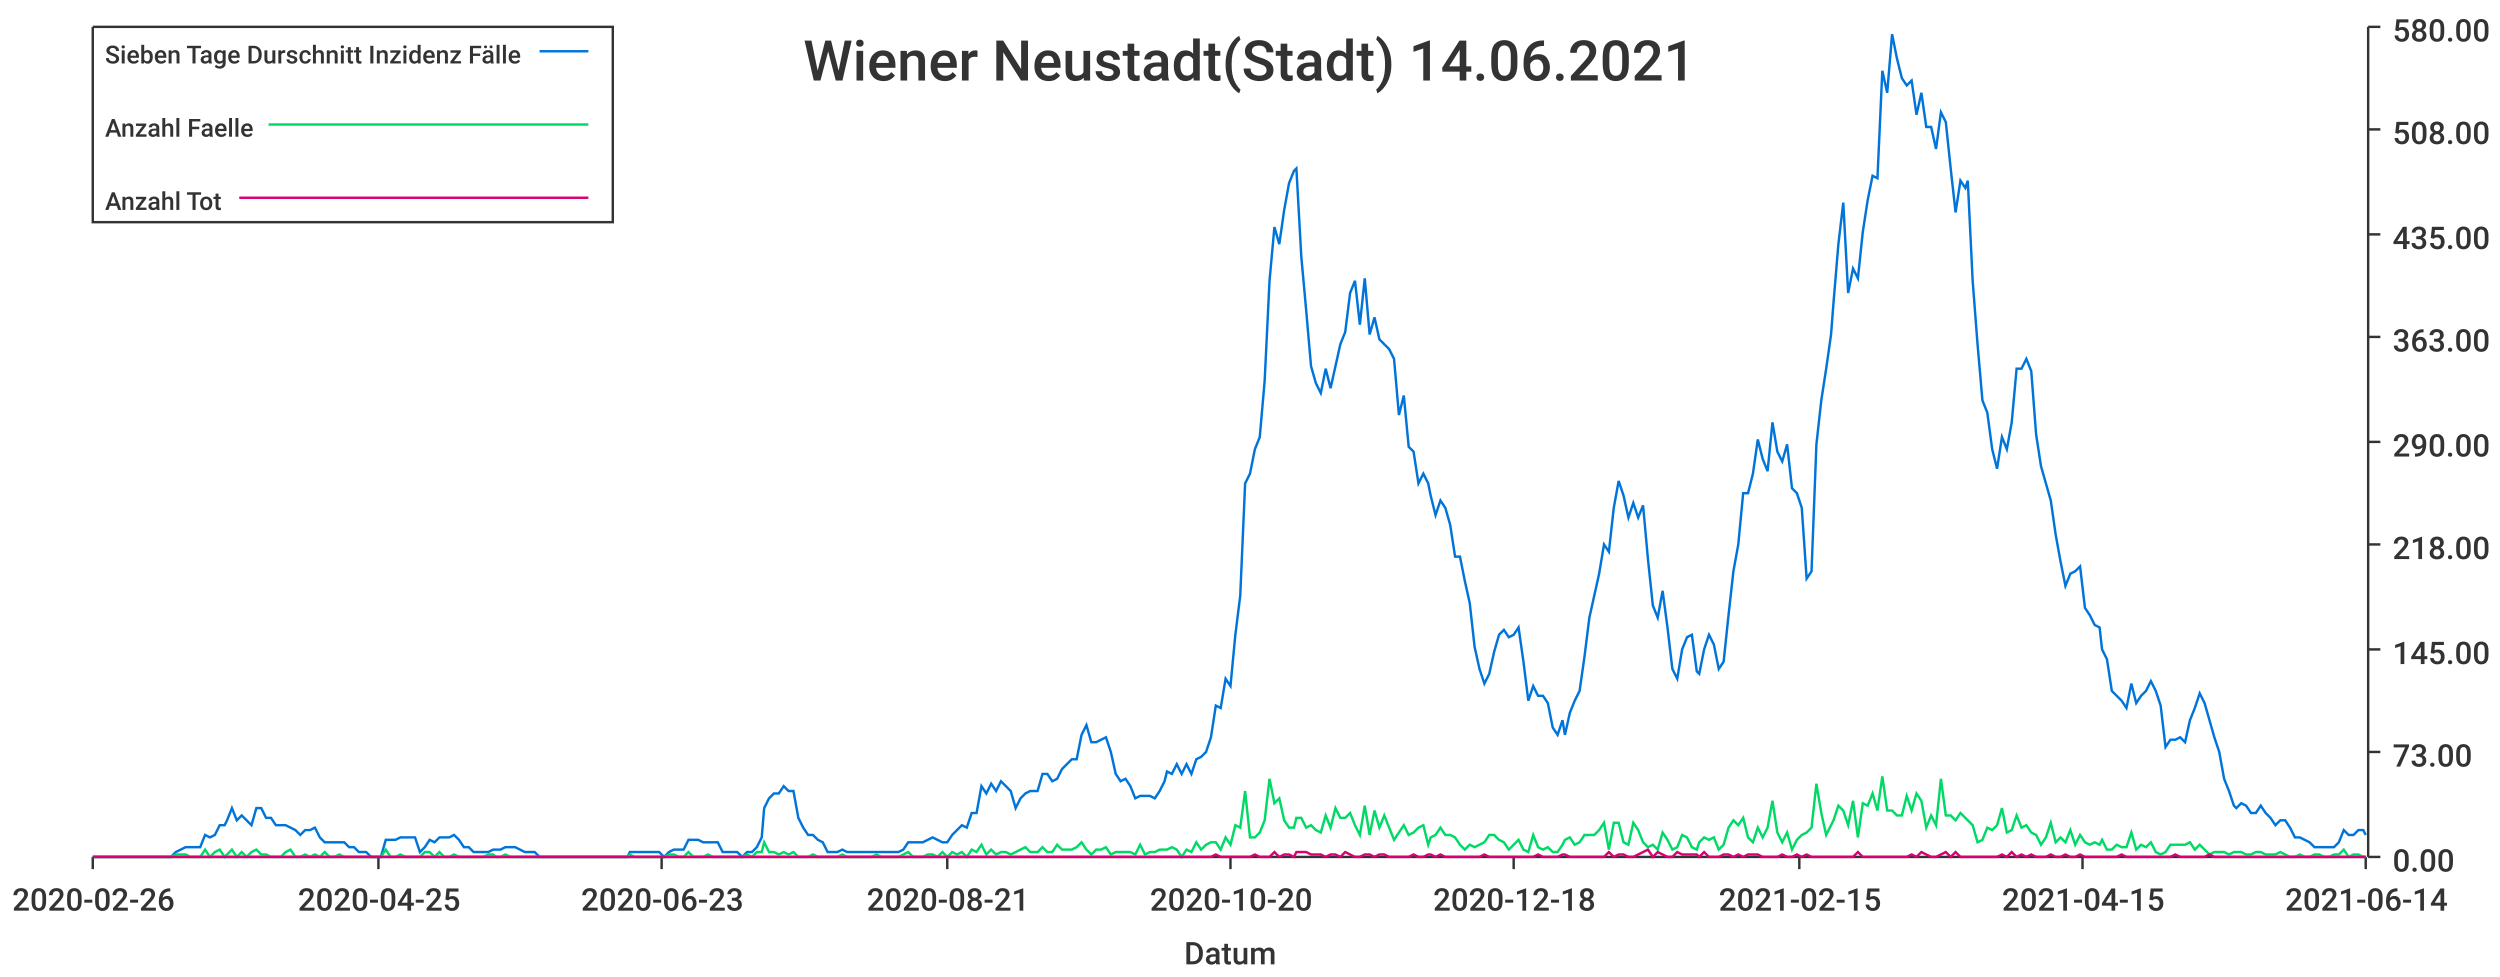
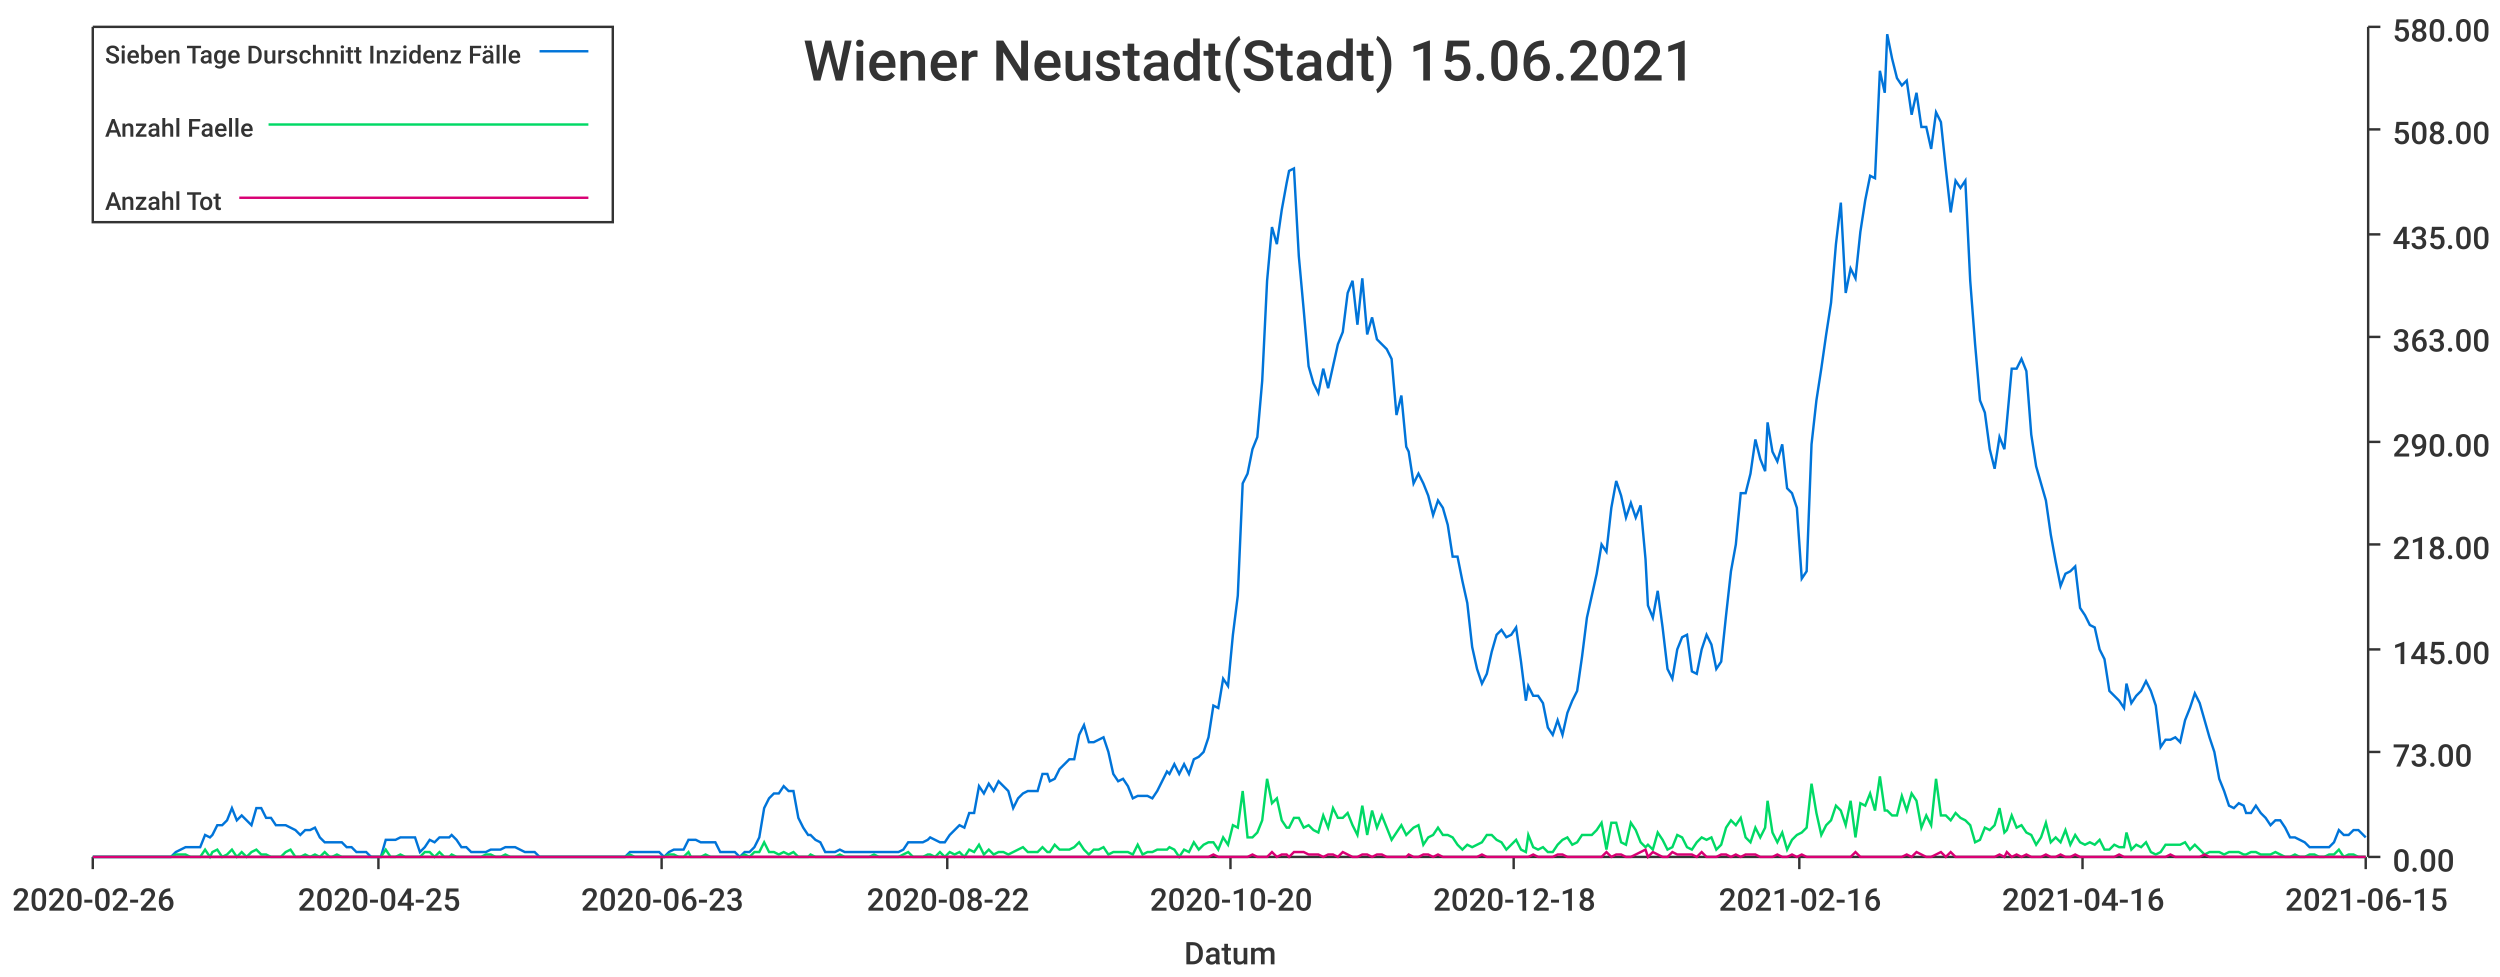
<svg xmlns="http://www.w3.org/2000/svg" width="1024" height="400">\n<path d="M 0 0 L 1024 0 L 1024 400 L 0 400 L 0 0" style="stroke-width:0;stroke:rgba(255,255,255,1.0);fill:rgba(255,255,255,1.0)" />
  <path d="M 38 11 L 969 11 L 969 351 L 38 351 L 38 11" style="stroke-width:0;stroke:rgba(255,255,255,1.0);fill:rgba(255,255,255,1.0)" />
  <path d="M 38 351 L 969 351" style="stroke-width:1;stroke:rgba(51,51,51,1.0);fill:none" />
  <path d="M 38 351 L 38 356" style="stroke-width:1;stroke:rgba(51,51,51,1.0);fill:none" />
  <text x="5" y="373" style="stroke-width:0;stroke:none;fill:rgba(51,51,51,1.0);font-size:12.8px;font-family:'Roboto Medium',sans-serif">2020-02-26</text>
  <path d="M 155 351 L 155 356" style="stroke-width:1;stroke:rgba(51,51,51,1.0);fill:none" />
  <text x="122" y="373" style="stroke-width:0;stroke:none;fill:rgba(51,51,51,1.0);font-size:12.8px;font-family:'Roboto Medium',sans-serif">2020-04-25</text>
  <path d="M 271 351 L 271 356" style="stroke-width:1;stroke:rgba(51,51,51,1.0);fill:none" />
  <text x="238" y="373" style="stroke-width:0;stroke:none;fill:rgba(51,51,51,1.0);font-size:12.8px;font-family:'Roboto Medium',sans-serif">2020-06-23</text>
  <path d="M 388 351 L 388 356" style="stroke-width:1;stroke:rgba(51,51,51,1.0);fill:none" />
-   <text x="355" y="373" style="stroke-width:0;stroke:none;fill:rgba(51,51,51,1.0);font-size:12.8px;font-family:'Roboto Medium',sans-serif">2020-08-21</text>
+   <text x="355" y="373" style="stroke-width:0;stroke:none;fill:rgba(51,51,51,1.0);font-size:12.8px;font-family:'Roboto Medium',sans-serif">2020-08-22</text>
  <path d="M 504 351 L 504 356" style="stroke-width:1;stroke:rgba(51,51,51,1.0);fill:none" />
  <text x="471" y="373" style="stroke-width:0;stroke:none;fill:rgba(51,51,51,1.0);font-size:12.8px;font-family:'Roboto Medium',sans-serif">2020-10-20</text>
  <path d="M 620 351 L 620 356" style="stroke-width:1;stroke:rgba(51,51,51,1.0);fill:none" />
  <text x="587" y="373" style="stroke-width:0;stroke:none;fill:rgba(51,51,51,1.0);font-size:12.8px;font-family:'Roboto Medium',sans-serif">2020-12-18</text>
  <path d="M 737 351 L 737 356" style="stroke-width:1;stroke:rgba(51,51,51,1.0);fill:none" />
-   <text x="704" y="373" style="stroke-width:0;stroke:none;fill:rgba(51,51,51,1.0);font-size:12.8px;font-family:'Roboto Medium',sans-serif">2021-02-15</text>
+   <text x="704" y="373" style="stroke-width:0;stroke:none;fill:rgba(51,51,51,1.0);font-size:12.8px;font-family:'Roboto Medium',sans-serif">2021-02-16</text>
  <path d="M 853 351 L 853 356" style="stroke-width:1;stroke:rgba(51,51,51,1.0);fill:none" />
-   <text x="820" y="373" style="stroke-width:0;stroke:none;fill:rgba(51,51,51,1.0);font-size:12.8px;font-family:'Roboto Medium',sans-serif">2021-04-15</text>
+   <text x="820" y="373" style="stroke-width:0;stroke:none;fill:rgba(51,51,51,1.0);font-size:12.8px;font-family:'Roboto Medium',sans-serif">2021-04-16</text>
  <path d="M 969 351 L 969 356" style="stroke-width:1;stroke:rgba(51,51,51,1.0);fill:none" />
-   <text x="936" y="373" style="stroke-width:0;stroke:none;fill:rgba(51,51,51,1.0);font-size:12.8px;font-family:'Roboto Medium',sans-serif">2021-06-14</text>
+   <text x="936" y="373" style="stroke-width:0;stroke:none;fill:rgba(51,51,51,1.0);font-size:12.8px;font-family:'Roboto Medium',sans-serif">2021-06-15</text>
  <text x="485" y="395" style="stroke-width:0;stroke:none;fill:rgba(51,51,51,1.0);font-size:12.8px;font-family:'Roboto Medium',sans-serif">Datum</text>
  <path d="M 970 351 L 970 11" style="stroke-width:1;stroke:rgba(51,51,51,1.0);fill:none" />
  <path d="M 970 351 L 975 351" style="stroke-width:1;stroke:rgba(51,51,51,1.0);fill:none" />
  <text x="980" y="357" style="stroke-width:0;stroke:none;fill:rgba(51,51,51,1.0);font-size:12.8px;font-family:'Roboto Medium',sans-serif">0.00</text>
  <path d="M 970 308 L 975 308" style="stroke-width:1;stroke:rgba(51,51,51,1.0);fill:none" />
  <text x="980" y="314" style="stroke-width:0;stroke:none;fill:rgba(51,51,51,1.0);font-size:12.8px;font-family:'Roboto Medium',sans-serif">73.00</text>
  <path d="M 970 266 L 975 266" style="stroke-width:1;stroke:rgba(51,51,51,1.0);fill:none" />
  <text x="980" y="272" style="stroke-width:0;stroke:none;fill:rgba(51,51,51,1.0);font-size:12.8px;font-family:'Roboto Medium',sans-serif">145.00</text>
  <path d="M 970 223 L 975 223" style="stroke-width:1;stroke:rgba(51,51,51,1.0);fill:none" />
  <text x="980" y="229" style="stroke-width:0;stroke:none;fill:rgba(51,51,51,1.0);font-size:12.8px;font-family:'Roboto Medium',sans-serif">218.00</text>
  <path d="M 970 181 L 975 181" style="stroke-width:1;stroke:rgba(51,51,51,1.0);fill:none" />
  <text x="980" y="187" style="stroke-width:0;stroke:none;fill:rgba(51,51,51,1.0);font-size:12.8px;font-family:'Roboto Medium',sans-serif">290.00</text>
  <path d="M 970 138 L 975 138" style="stroke-width:1;stroke:rgba(51,51,51,1.0);fill:none" />
  <text x="980" y="144" style="stroke-width:0;stroke:none;fill:rgba(51,51,51,1.0);font-size:12.8px;font-family:'Roboto Medium',sans-serif">363.00</text>
  <path d="M 970 96 L 975 96" style="stroke-width:1;stroke:rgba(51,51,51,1.0);fill:none" />
  <text x="980" y="102" style="stroke-width:0;stroke:none;fill:rgba(51,51,51,1.0);font-size:12.8px;font-family:'Roboto Medium',sans-serif">435.00</text>
  <path d="M 970 53 L 975 53" style="stroke-width:1;stroke:rgba(51,51,51,1.0);fill:none" />
  <text x="980" y="59" style="stroke-width:0;stroke:none;fill:rgba(51,51,51,1.0);font-size:12.8px;font-family:'Roboto Medium',sans-serif">508.00</text>
  <path d="M 970 11 L 975 11" style="stroke-width:1;stroke:rgba(51,51,51,1.0);fill:none" />
  <text x="980" y="17" style="stroke-width:0;stroke:none;fill:rgba(51,51,51,1.0);font-size:12.8px;font-family:'Roboto Medium',sans-serif">580.00</text>
-   <path d="M 38 351 L 40 351 L 42 351 L 44 351 L 46 351 L 48 351 L 50 351 L 52 351 L 54 351 L 56 351 L 58 351 L 60 351 L 62 351 L 64 351 L 66 351 L 68 351 L 70 351 L 72 349 L 74 348 L 76 347 L 78 347 L 80 347 L 82 347 L 84 342 L 86 343 L 88 342 L 90 338 L 92 338 L 93 336 L 95 331 L 97 336 L 99 334 L 101 336 L 103 338 L 105 331 L 107 331 L 109 335 L 111 335 L 113 338 L 115 338 L 117 338 L 119 339 L 121 340 L 123 342 L 125 340 L 127 340 L 129 339 L 131 343 L 133 345 L 135 345 L 137 345 L 139 345 L 141 345 L 143 347 L 145 347 L 147 349 L 148 349 L 150 349 L 152 351 L 154 351 L 156 351 L 158 344 L 160 344 L 162 344 L 164 343 L 166 343 L 168 343 L 170 343 L 172 349 L 174 347 L 176 344 L 178 345 L 180 343 L 182 343 L 184 343 L 186 342 L 188 344 L 190 347 L 192 347 L 194 349 L 196 349 L 198 349 L 200 349 L 202 348 L 203 348 L 205 348 L 207 347 L 209 347 L 211 347 L 213 348 L 215 349 L 217 349 L 219 349 L 221 351 L 223 351 L 225 351 L 227 351 L 229 351 L 231 351 L 233 351 L 235 351 L 237 351 L 239 351 L 241 351 L 243 351 L 245 351 L 247 351 L 249 351 L 251 351 L 253 351 L 255 351 L 257 351 L 258 349 L 260 349 L 262 349 L 264 349 L 266 349 L 268 349 L 270 349 L 272 351 L 274 349 L 276 348 L 278 348 L 280 348 L 282 344 L 284 344 L 286 344 L 288 345 L 290 345 L 292 345 L 294 345 L 296 349 L 298 349 L 300 349 L 302 349 L 304 351 L 306 349 L 308 349 L 310 347 L 312 343 L 313 331 L 315 327 L 317 325 L 319 325 L 321 322 L 323 324 L 325 324 L 327 335 L 329 339 L 331 342 L 333 342 L 335 344 L 337 345 L 339 349 L 341 349 L 343 349 L 345 348 L 347 349 L 349 349 L 351 349 L 353 349 L 355 349 L 357 349 L 359 349 L 361 349 L 363 349 L 365 349 L 367 349 L 368 349 L 370 348 L 372 345 L 374 345 L 376 345 L 378 345 L 380 344 L 382 343 L 384 344 L 386 345 L 388 345 L 390 342 L 392 340 L 394 338 L 396 339 L 398 333 L 400 333 L 402 322 L 404 325 L 406 321 L 408 324 L 410 320 L 412 322 L 414 324 L 416 331 L 418 327 L 420 325 L 422 324 L 423 324 L 425 324 L 427 317 L 429 317 L 431 320 L 433 319 L 435 315 L 437 313 L 439 311 L 441 311 L 443 301 L 445 297 L 447 304 L 449 304 L 451 303 L 453 302 L 455 308 L 457 317 L 459 320 L 461 319 L 463 322 L 465 327 L 467 326 L 469 326 L 471 326 L 473 327 L 475 324 L 477 320 L 478 316 L 480 317 L 482 313 L 484 317 L 486 313 L 488 317 L 490 311 L 492 310 L 494 308 L 496 302 L 498 289 L 500 290 L 502 278 L 504 281 L 506 260 L 508 244 L 510 198 L 512 194 L 514 184 L 516 179 L 518 156 L 520 115 L 522 93 L 524 100 L 526 86 L 528 75 L 530 70 L 531 69 L 533 105 L 535 127 L 537 150 L 539 157 L 541 161 L 543 151 L 545 159 L 547 150 L 549 141 L 551 136 L 553 120 L 555 115 L 557 133 L 559 114 L 561 137 L 563 130 L 565 139 L 567 141 L 569 143 L 571 147 L 573 170 L 575 162 L 577 183 L 579 185 L 581 198 L 583 194 L 585 198 L 586 203 L 588 211 L 590 205 L 592 208 L 594 215 L 596 228 L 598 228 L 600 238 L 602 247 L 604 265 L 606 274 L 608 280 L 610 276 L 612 267 L 614 260 L 616 258 L 618 261 L 620 260 L 622 257 L 624 271 L 626 287 L 628 281 L 630 285 L 632 285 L 634 288 L 636 298 L 638 301 L 640 295 L 641 301 L 643 292 L 645 287 L 647 283 L 649 269 L 651 253 L 653 244 L 655 235 L 657 223 L 659 226 L 661 208 L 663 197 L 665 203 L 667 212 L 669 206 L 671 212 L 673 207 L 675 229 L 677 248 L 679 253 L 681 242 L 683 257 L 685 274 L 687 278 L 689 266 L 691 261 L 693 260 L 695 275 L 696 276 L 698 266 L 700 260 L 702 264 L 704 274 L 706 271 L 708 252 L 710 234 L 712 223 L 714 202 L 716 202 L 718 194 L 720 180 L 722 188 L 724 193 L 726 173 L 728 185 L 730 189 L 732 182 L 734 200 L 736 202 L 738 208 L 740 237 L 742 234 L 744 182 L 746 164 L 748 151 L 750 137 L 751 124 L 753 100 L 755 83 L 757 120 L 759 110 L 761 114 L 763 95 L 765 82 L 767 72 L 769 73 L 771 29 L 773 38 L 775 14 L 777 24 L 779 32 L 781 35 L 783 33 L 785 47 L 787 38 L 789 52 L 791 52 L 793 61 L 795 46 L 797 50 L 799 69 L 801 87 L 803 74 L 805 77 L 806 74 L 808 115 L 810 141 L 812 164 L 814 169 L 816 184 L 818 192 L 820 179 L 822 184 L 824 173 L 826 151 L 828 151 L 830 147 L 832 152 L 834 178 L 836 191 L 838 198 L 840 205 L 842 219 L 844 230 L 846 240 L 848 235 L 850 234 L 852 232 L 854 249 L 856 252 L 858 256 L 860 257 L 861 266 L 863 270 L 865 283 L 867 285 L 869 287 L 871 290 L 873 280 L 875 288 L 877 285 L 879 283 L 881 279 L 883 283 L 885 289 L 887 306 L 889 303 L 891 303 L 893 302 L 895 304 L 897 295 L 899 290 L 901 284 L 903 288 L 905 295 L 907 302 L 909 308 L 911 319 L 913 324 L 915 330 L 916 331 L 918 329 L 920 330 L 922 333 L 924 333 L 926 330 L 928 333 L 930 335 L 932 338 L 934 336 L 936 336 L 938 339 L 940 343 L 942 343 L 944 344 L 946 345 L 948 347 L 950 347 L 952 347 L 954 347 L 956 347 L 958 345 L 960 340 L 962 342 L 964 342 L 966 340 L 968 340 L 969 342" style="stroke-width:1;stroke:rgba(0,116,217,1.0);fill:none" />
-   <path d="M 38 351 L 40 351 L 42 351 L 44 351 L 46 351 L 48 351 L 50 351 L 52 351 L 54 351 L 56 351 L 58 351 L 60 351 L 62 351 L 64 351 L 66 351 L 68 351 L 70 351 L 72 350 L 74 350 L 76 350 L 78 351 L 80 351 L 82 351 L 84 348 L 86 351 L 88 349 L 90 348 L 92 351 L 93 350 L 95 348 L 97 351 L 99 349 L 101 351 L 103 349 L 105 348 L 107 350 L 109 350 L 111 351 L 113 351 L 115 351 L 117 349 L 119 348 L 121 351 L 123 351 L 125 350 L 127 351 L 129 350 L 131 351 L 133 349 L 135 351 L 137 351 L 139 350 L 141 351 L 143 351 L 145 351 L 147 351 L 148 351 L 150 351 L 152 351 L 154 351 L 156 351 L 158 348 L 160 351 L 162 351 L 164 350 L 166 351 L 168 351 L 170 351 L 172 351 L 174 349 L 176 349 L 178 351 L 180 349 L 182 351 L 184 351 L 186 350 L 188 351 L 190 351 L 192 351 L 194 351 L 196 351 L 198 351 L 200 350 L 202 350 L 203 351 L 205 351 L 207 350 L 209 351 L 211 351 L 213 351 L 215 351 L 217 351 L 219 351 L 221 351 L 223 351 L 225 351 L 227 351 L 229 351 L 231 351 L 233 351 L 235 351 L 237 351 L 239 351 L 241 351 L 243 351 L 245 351 L 247 351 L 249 351 L 251 351 L 253 351 L 255 351 L 257 351 L 258 350 L 260 351 L 262 351 L 264 351 L 266 351 L 268 351 L 270 351 L 272 351 L 274 350 L 276 350 L 278 351 L 280 351 L 282 349 L 284 351 L 286 351 L 288 351 L 290 350 L 292 351 L 294 351 L 296 351 L 298 351 L 300 351 L 302 351 L 304 351 L 306 350 L 308 351 L 310 349 L 312 349 L 313 345 L 315 349 L 317 349 L 319 350 L 321 349 L 323 350 L 325 349 L 327 351 L 329 351 L 331 351 L 333 350 L 335 351 L 337 351 L 339 351 L 341 351 L 343 351 L 345 350 L 347 351 L 349 351 L 351 351 L 353 351 L 355 351 L 357 351 L 359 350 L 361 351 L 363 351 L 365 351 L 367 351 L 368 351 L 370 350 L 372 349 L 374 351 L 376 351 L 378 351 L 380 350 L 382 350 L 384 351 L 386 349 L 388 351 L 390 349 L 392 350 L 394 349 L 396 351 L 398 348 L 400 349 L 402 346 L 404 350 L 406 348 L 408 350 L 410 349 L 412 349 L 414 350 L 416 349 L 418 348 L 420 347 L 422 349 L 423 349 L 425 349 L 427 347 L 429 349 L 431 349 L 433 346 L 435 348 L 437 348 L 439 348 L 441 347 L 443 345 L 445 348 L 447 350 L 449 348 L 451 348 L 453 347 L 455 350 L 457 349 L 459 349 L 461 349 L 463 349 L 465 350 L 467 346 L 469 350 L 471 349 L 473 349 L 475 348 L 477 348 L 478 348 L 480 347 L 482 348 L 484 351 L 486 348 L 488 349 L 490 345 L 492 348 L 494 346 L 496 345 L 498 345 L 500 348 L 502 343 L 504 346 L 506 338 L 508 339 L 510 324 L 512 343 L 514 343 L 516 341 L 518 336 L 520 319 L 522 329 L 524 327 L 526 336 L 528 339 L 530 339 L 531 335 L 533 335 L 535 339 L 537 338 L 539 340 L 541 341 L 543 334 L 545 339 L 547 331 L 549 335 L 551 335 L 553 333 L 555 338 L 557 342 L 559 330 L 561 342 L 563 332 L 565 339 L 567 334 L 569 339 L 571 344 L 573 341 L 575 338 L 577 342 L 579 341 L 581 339 L 583 338 L 585 346 L 586 343 L 588 342 L 590 339 L 592 342 L 594 342 L 596 343 L 598 346 L 600 348 L 602 346 L 604 347 L 606 346 L 608 345 L 610 342 L 612 342 L 614 344 L 616 345 L 618 348 L 620 346 L 622 344 L 624 348 L 626 349 L 628 342 L 630 347 L 632 348 L 634 347 L 636 349 L 638 349 L 640 346 L 641 344 L 643 343 L 645 346 L 647 345 L 649 342 L 651 342 L 653 342 L 655 340 L 657 337 L 659 348 L 661 337 L 663 337 L 665 345 L 667 346 L 669 337 L 671 340 L 673 345 L 675 347 L 677 346 L 679 348 L 681 341 L 683 344 L 685 348 L 687 347 L 689 342 L 691 343 L 693 347 L 695 348 L 696 345 L 698 343 L 700 344 L 702 343 L 704 348 L 706 346 L 708 339 L 710 336 L 712 338 L 714 335 L 716 343 L 718 345 L 720 339 L 722 343 L 724 339 L 726 328 L 728 341 L 730 345 L 732 341 L 734 348 L 736 344 L 738 342 L 740 341 L 742 339 L 744 321 L 746 333 L 748 342 L 750 338 L 751 336 L 753 330 L 755 332 L 757 338 L 759 328 L 761 343 L 763 329 L 765 330 L 767 325 L 769 332 L 771 318 L 773 332 L 775 332 L 777 334 L 779 334 L 781 326 L 783 332 L 785 325 L 787 328 L 789 339 L 791 334 L 793 338 L 795 319 L 797 334 L 799 334 L 801 336 L 803 333 L 805 335 L 806 336 L 808 338 L 810 345 L 812 344 L 814 339 L 816 340 L 818 338 L 820 331 L 822 341 L 824 340 L 826 334 L 828 339 L 830 338 L 832 341 L 834 342 L 836 346 L 838 343 L 840 337 L 842 345 L 844 343 L 846 345 L 848 340 L 850 346 L 852 342 L 854 345 L 856 346 L 858 345 L 860 346 L 861 344 L 863 348 L 865 348 L 867 346 L 869 347 L 871 347 L 873 341 L 875 348 L 877 346 L 879 347 L 881 345 L 883 349 L 885 350 L 887 349 L 889 346 L 891 346 L 893 346 L 895 346 L 897 345 L 899 348 L 901 346 L 903 348 L 905 350 L 907 349 L 909 349 L 911 349 L 913 350 L 915 349 L 916 349 L 918 349 L 920 350 L 922 350 L 924 349 L 926 349 L 928 350 L 930 350 L 932 350 L 934 349 L 936 350 L 938 351 L 940 351 L 942 350 L 944 351 L 946 351 L 948 350 L 950 350 L 952 351 L 954 351 L 956 350 L 958 350 L 960 348 L 962 351 L 964 350 L 966 350 L 968 351 L 969 351" style="stroke-width:1;stroke:rgba(0,217,101,1.0);fill:none" />
-   <path d="M 38 351 L 40 351 L 42 351 L 44 351 L 46 351 L 48 351 L 50 351 L 52 351 L 54 351 L 56 351 L 58 351 L 60 351 L 62 351 L 64 351 L 66 351 L 68 351 L 70 351 L 72 351 L 74 351 L 76 351 L 78 351 L 80 351 L 82 351 L 84 351 L 86 351 L 88 351 L 90 351 L 92 351 L 93 351 L 95 351 L 97 351 L 99 351 L 101 351 L 103 351 L 105 351 L 107 351 L 109 351 L 111 351 L 113 351 L 115 351 L 117 351 L 119 351 L 121 351 L 123 351 L 125 351 L 127 351 L 129 351 L 131 351 L 133 351 L 135 351 L 137 351 L 139 351 L 141 351 L 143 351 L 145 351 L 147 351 L 148 351 L 150 351 L 152 351 L 154 351 L 156 351 L 158 351 L 160 351 L 162 351 L 164 351 L 166 351 L 168 351 L 170 351 L 172 351 L 174 351 L 176 351 L 178 351 L 180 351 L 182 351 L 184 351 L 186 351 L 188 351 L 190 351 L 192 351 L 194 351 L 196 351 L 198 351 L 200 351 L 202 351 L 203 351 L 205 351 L 207 351 L 209 351 L 211 351 L 213 351 L 215 351 L 217 351 L 219 351 L 221 351 L 223 351 L 225 351 L 227 351 L 229 351 L 231 351 L 233 351 L 235 351 L 237 351 L 239 351 L 241 351 L 243 351 L 245 351 L 247 351 L 249 351 L 251 351 L 253 351 L 255 351 L 257 351 L 258 351 L 260 351 L 262 351 L 264 351 L 266 351 L 268 351 L 270 351 L 272 351 L 274 351 L 276 351 L 278 351 L 280 351 L 282 351 L 284 351 L 286 351 L 288 351 L 290 351 L 292 351 L 294 351 L 296 351 L 298 351 L 300 351 L 302 351 L 304 351 L 306 351 L 308 351 L 310 351 L 312 351 L 313 351 L 315 351 L 317 351 L 319 351 L 321 351 L 323 351 L 325 351 L 327 351 L 329 351 L 331 351 L 333 351 L 335 351 L 337 351 L 339 351 L 341 351 L 343 351 L 345 351 L 347 351 L 349 351 L 351 351 L 353 351 L 355 351 L 357 351 L 359 351 L 361 351 L 363 351 L 365 351 L 367 351 L 368 351 L 370 351 L 372 351 L 374 351 L 376 351 L 378 351 L 380 351 L 382 351 L 384 351 L 386 351 L 388 351 L 390 351 L 392 351 L 394 351 L 396 351 L 398 351 L 400 351 L 402 351 L 404 351 L 406 351 L 408 351 L 410 351 L 412 351 L 414 351 L 416 351 L 418 351 L 420 351 L 422 351 L 423 351 L 425 351 L 427 351 L 429 351 L 431 351 L 433 351 L 435 351 L 437 351 L 439 351 L 441 351 L 443 351 L 445 351 L 447 351 L 449 351 L 451 351 L 453 351 L 455 351 L 457 351 L 459 351 L 461 351 L 463 351 L 465 351 L 467 351 L 469 351 L 471 351 L 473 351 L 475 351 L 477 351 L 478 351 L 480 351 L 482 351 L 484 351 L 486 351 L 488 351 L 490 351 L 492 351 L 494 351 L 496 351 L 498 350 L 500 351 L 502 351 L 504 351 L 506 351 L 508 351 L 510 351 L 512 351 L 514 350 L 516 351 L 518 351 L 520 351 L 522 349 L 524 351 L 526 350 L 528 350 L 530 351 L 531 349 L 533 349 L 535 349 L 537 350 L 539 350 L 541 350 L 543 351 L 545 350 L 547 350 L 549 351 L 551 349 L 553 350 L 555 351 L 557 351 L 559 350 L 561 350 L 563 351 L 565 350 L 567 350 L 569 351 L 571 351 L 573 351 L 575 351 L 577 351 L 579 350 L 581 351 L 583 351 L 585 350 L 586 350 L 588 351 L 590 350 L 592 351 L 594 351 L 596 351 L 598 351 L 600 351 L 602 351 L 604 351 L 606 351 L 608 350 L 610 351 L 612 351 L 614 351 L 616 351 L 618 351 L 620 351 L 622 351 L 624 351 L 626 351 L 628 351 L 630 350 L 632 351 L 634 351 L 636 351 L 638 351 L 640 350 L 641 350 L 643 351 L 645 351 L 647 351 L 649 351 L 651 351 L 653 351 L 655 351 L 657 351 L 659 349 L 661 351 L 663 350 L 665 350 L 667 351 L 669 351 L 671 350 L 673 349 L 675 348 L 677 351 L 679 349 L 681 350 L 683 351 L 685 351 L 687 349 L 689 350 L 691 350 L 693 350 L 695 350 L 696 351 L 698 349 L 700 351 L 702 351 L 704 351 L 706 350 L 708 350 L 710 351 L 712 350 L 714 351 L 716 350 L 718 350 L 720 350 L 722 351 L 724 351 L 726 351 L 728 351 L 730 350 L 732 351 L 734 351 L 736 350 L 738 351 L 740 350 L 742 351 L 744 351 L 746 351 L 748 351 L 750 351 L 751 351 L 753 351 L 755 351 L 757 351 L 759 351 L 761 349 L 763 351 L 765 351 L 767 351 L 769 351 L 771 351 L 773 351 L 775 351 L 777 351 L 779 351 L 781 351 L 783 350 L 785 351 L 787 349 L 789 350 L 791 351 L 793 351 L 795 350 L 797 349 L 799 351 L 801 349 L 803 351 L 805 351 L 806 351 L 808 351 L 810 351 L 812 351 L 814 351 L 816 351 L 818 351 L 820 350 L 822 351 L 824 349 L 826 351 L 828 350 L 830 351 L 832 350 L 834 351 L 836 351 L 838 351 L 840 350 L 842 351 L 844 351 L 846 350 L 848 351 L 850 351 L 852 350 L 854 351 L 856 351 L 858 351 L 860 351 L 861 351 L 863 351 L 865 351 L 867 351 L 869 350 L 871 351 L 873 351 L 875 351 L 877 351 L 879 351 L 881 351 L 883 351 L 885 351 L 887 351 L 889 351 L 891 350 L 893 351 L 895 351 L 897 351 L 899 351 L 901 351 L 903 351 L 905 350 L 907 351 L 909 351 L 911 351 L 913 351 L 915 351 L 916 351 L 918 351 L 920 351 L 922 351 L 924 351 L 926 351 L 928 351 L 930 351 L 932 351 L 934 351 L 936 351 L 938 351 L 940 351 L 942 351 L 944 351 L 946 351 L 948 351 L 950 351 L 952 351 L 954 351 L 956 351 L 958 351 L 960 351 L 962 351 L 964 351 L 966 351 L 968 351 L 969 351" style="stroke-width:1;stroke:rgba(217,0,116,1.0);fill:none" />
-   <text x="329" y="33" style="stroke-width:0;stroke:none;fill:rgba(51,51,51,1.0);font-size:23.0px;font-family:'Roboto Medium',sans-serif">Wiener Neustadt(Stadt) 14.06.2021</text>
+   <path d="M 38 351 L 40 351 L 42 351 L 44 351 L 46 351 L 48 351 L 50 351 L 52 351 L 54 351 L 56 351 L 58 351 L 60 351 L 62 351 L 64 351 L 66 351 L 68 351 L 70 351 L 72 349 L 74 348 L 76 347 L 78 347 L 80 347 L 82 347 L 84 342 L 86 343 L 87 342 L 89 338 L 91 338 L 93 336 L 95 331 L 97 336 L 99 334 L 101 336 L 103 338 L 105 331 L 107 331 L 109 335 L 111 335 L 113 338 L 115 338 L 117 338 L 119 339 L 121 340 L 123 342 L 125 340 L 127 340 L 129 339 L 131 343 L 133 345 L 135 345 L 136 345 L 138 345 L 140 345 L 142 347 L 144 347 L 146 349 L 148 349 L 150 349 L 152 351 L 154 351 L 156 351 L 158 344 L 160 344 L 162 344 L 164 343 L 166 343 L 168 343 L 170 343 L 172 349 L 174 347 L 176 344 L 178 345 L 180 343 L 182 343 L 184 343 L 185 342 L 187 344 L 189 347 L 191 347 L 193 349 L 195 349 L 197 349 L 199 349 L 201 348 L 203 348 L 205 348 L 207 347 L 209 347 L 211 347 L 213 348 L 215 349 L 217 349 L 219 349 L 221 351 L 223 351 L 225 351 L 227 351 L 229 351 L 231 351 L 233 351 L 234 351 L 236 351 L 238 351 L 240 351 L 242 351 L 244 351 L 246 351 L 248 351 L 250 351 L 252 351 L 254 351 L 256 351 L 258 349 L 260 349 L 262 349 L 264 349 L 266 349 L 268 349 L 270 349 L 272 351 L 274 349 L 276 348 L 278 348 L 280 348 L 282 344 L 283 344 L 285 344 L 287 345 L 289 345 L 291 345 L 293 345 L 295 349 L 297 349 L 299 349 L 301 349 L 303 351 L 305 349 L 307 349 L 309 347 L 311 343 L 313 331 L 315 327 L 317 325 L 319 325 L 321 322 L 323 324 L 325 324 L 327 335 L 329 339 L 331 342 L 332 342 L 334 344 L 336 345 L 338 349 L 340 349 L 342 349 L 344 348 L 346 349 L 348 349 L 350 349 L 352 349 L 354 349 L 356 349 L 358 349 L 360 349 L 362 349 L 364 349 L 366 349 L 368 349 L 370 348 L 372 345 L 374 345 L 376 345 L 378 345 L 380 344 L 381 343 L 383 344 L 385 345 L 387 345 L 389 342 L 391 340 L 393 338 L 395 339 L 397 333 L 399 333 L 401 322 L 403 325 L 405 321 L 407 324 L 409 320 L 411 322 L 413 324 L 415 331 L 417 327 L 419 325 L 421 324 L 423 324 L 425 324 L 427 317 L 429 317 L 430 320 L 432 319 L 434 315 L 436 313 L 438 311 L 440 311 L 442 301 L 444 297 L 446 304 L 448 304 L 450 303 L 452 302 L 454 308 L 456 317 L 458 320 L 460 319 L 462 322 L 464 327 L 466 326 L 468 326 L 470 326 L 472 327 L 474 324 L 476 320 L 478 316 L 479 317 L 481 313 L 483 317 L 485 313 L 487 317 L 489 311 L 491 310 L 493 308 L 495 302 L 497 289 L 499 290 L 501 278 L 503 281 L 505 260 L 507 244 L 509 198 L 511 194 L 513 184 L 515 179 L 517 156 L 519 115 L 521 93 L 523 100 L 525 86 L 527 75 L 528 70 L 530 69 L 532 105 L 534 127 L 536 150 L 538 157 L 540 161 L 542 151 L 544 159 L 546 150 L 548 141 L 550 136 L 552 120 L 554 115 L 556 133 L 558 114 L 560 137 L 562 130 L 564 139 L 566 141 L 568 143 L 570 147 L 572 170 L 574 162 L 576 183 L 577 185 L 579 198 L 581 194 L 583 198 L 585 203 L 587 211 L 589 205 L 591 208 L 593 215 L 595 228 L 597 228 L 599 238 L 601 247 L 603 265 L 605 274 L 607 280 L 609 276 L 611 267 L 613 260 L 615 258 L 617 261 L 619 260 L 621 257 L 623 271 L 625 287 L 626 281 L 628 285 L 630 285 L 632 288 L 634 298 L 636 301 L 638 295 L 640 301 L 642 292 L 644 287 L 646 283 L 648 269 L 650 253 L 652 244 L 654 235 L 656 223 L 658 226 L 660 208 L 662 197 L 664 203 L 666 212 L 668 206 L 670 212 L 672 207 L 674 229 L 675 248 L 677 253 L 679 242 L 681 257 L 683 274 L 685 278 L 687 266 L 689 261 L 691 260 L 693 275 L 695 276 L 697 266 L 699 260 L 701 264 L 703 274 L 705 271 L 707 252 L 709 234 L 711 223 L 713 202 L 715 202 L 717 194 L 719 180 L 721 188 L 723 193 L 724 173 L 726 185 L 728 189 L 730 182 L 732 200 L 734 202 L 736 208 L 738 237 L 740 234 L 742 182 L 744 164 L 746 151 L 748 137 L 750 124 L 752 100 L 754 83 L 756 120 L 758 110 L 760 114 L 762 95 L 764 82 L 766 72 L 768 73 L 770 29 L 772 38 L 773 14 L 775 24 L 777 32 L 779 35 L 781 33 L 783 47 L 785 38 L 787 52 L 789 52 L 791 61 L 793 46 L 795 50 L 797 69 L 799 87 L 801 74 L 803 77 L 805 74 L 807 115 L 809 141 L 811 164 L 813 169 L 815 184 L 817 192 L 819 179 L 821 184 L 822 173 L 824 151 L 826 151 L 828 147 L 830 152 L 832 178 L 834 191 L 836 198 L 838 205 L 840 219 L 842 230 L 844 240 L 846 235 L 848 234 L 850 232 L 852 249 L 854 252 L 856 256 L 858 257 L 860 266 L 862 270 L 864 283 L 866 285 L 868 287 L 870 290 L 871 280 L 873 288 L 875 285 L 877 283 L 879 279 L 881 283 L 883 289 L 885 306 L 887 303 L 889 303 L 891 302 L 893 304 L 895 295 L 897 290 L 899 284 L 901 288 L 903 295 L 905 302 L 907 308 L 909 319 L 911 324 L 913 330 L 915 331 L 917 329 L 919 330 L 920 333 L 922 333 L 924 330 L 926 333 L 928 335 L 930 338 L 932 336 L 934 336 L 936 339 L 938 343 L 940 343 L 942 344 L 944 345 L 946 347 L 948 347 L 950 347 L 952 347 L 954 347 L 956 345 L 958 340 L 960 342 L 962 342 L 964 340 L 966 340 L 968 342 L 969 343" style="stroke-width:1;stroke:rgba(0,116,217,1.0);fill:none" />
+   <path d="M 38 351 L 40 351 L 42 351 L 44 351 L 46 351 L 48 351 L 50 351 L 52 351 L 54 351 L 56 351 L 58 351 L 60 351 L 62 351 L 64 351 L 66 351 L 68 351 L 70 351 L 72 350 L 74 350 L 76 350 L 78 351 L 80 351 L 82 351 L 84 348 L 86 351 L 87 349 L 89 348 L 91 351 L 93 350 L 95 348 L 97 351 L 99 349 L 101 351 L 103 349 L 105 348 L 107 350 L 109 350 L 111 351 L 113 351 L 115 351 L 117 349 L 119 348 L 121 351 L 123 351 L 125 350 L 127 351 L 129 350 L 131 351 L 133 349 L 135 351 L 136 351 L 138 350 L 140 351 L 142 351 L 144 351 L 146 351 L 148 351 L 150 351 L 152 351 L 154 351 L 156 351 L 158 348 L 160 351 L 162 351 L 164 350 L 166 351 L 168 351 L 170 351 L 172 351 L 174 349 L 176 349 L 178 351 L 180 349 L 182 351 L 184 351 L 185 350 L 187 351 L 189 351 L 191 351 L 193 351 L 195 351 L 197 351 L 199 350 L 201 350 L 203 351 L 205 351 L 207 350 L 209 351 L 211 351 L 213 351 L 215 351 L 217 351 L 219 351 L 221 351 L 223 351 L 225 351 L 227 351 L 229 351 L 231 351 L 233 351 L 234 351 L 236 351 L 238 351 L 240 351 L 242 351 L 244 351 L 246 351 L 248 351 L 250 351 L 252 351 L 254 351 L 256 351 L 258 350 L 260 351 L 262 351 L 264 351 L 266 351 L 268 351 L 270 351 L 272 351 L 274 350 L 276 350 L 278 351 L 280 351 L 282 349 L 283 351 L 285 351 L 287 351 L 289 350 L 291 351 L 293 351 L 295 351 L 297 351 L 299 351 L 301 351 L 303 351 L 305 350 L 307 351 L 309 349 L 311 349 L 313 345 L 315 349 L 317 349 L 319 350 L 321 349 L 323 350 L 325 349 L 327 351 L 329 351 L 331 351 L 332 350 L 334 351 L 336 351 L 338 351 L 340 351 L 342 351 L 344 350 L 346 351 L 348 351 L 350 351 L 352 351 L 354 351 L 356 351 L 358 350 L 360 351 L 362 351 L 364 351 L 366 351 L 368 351 L 370 350 L 372 349 L 374 351 L 376 351 L 378 351 L 380 350 L 381 350 L 383 351 L 385 349 L 387 351 L 389 349 L 391 350 L 393 349 L 395 351 L 397 348 L 399 349 L 401 346 L 403 350 L 405 348 L 407 350 L 409 349 L 411 349 L 413 350 L 415 349 L 417 348 L 419 347 L 421 349 L 423 349 L 425 349 L 427 347 L 429 349 L 430 349 L 432 346 L 434 348 L 436 348 L 438 348 L 440 347 L 442 345 L 444 348 L 446 350 L 448 348 L 450 348 L 452 347 L 454 350 L 456 349 L 458 349 L 460 349 L 462 349 L 464 350 L 466 346 L 468 350 L 470 349 L 472 349 L 474 348 L 476 348 L 478 348 L 479 347 L 481 348 L 483 351 L 485 348 L 487 349 L 489 345 L 491 348 L 493 346 L 495 345 L 497 345 L 499 348 L 501 343 L 503 346 L 505 338 L 507 339 L 509 324 L 511 343 L 513 343 L 515 341 L 517 336 L 519 319 L 521 329 L 523 327 L 525 336 L 527 339 L 528 339 L 530 335 L 532 335 L 534 339 L 536 338 L 538 340 L 540 341 L 542 334 L 544 339 L 546 331 L 548 335 L 550 335 L 552 333 L 554 338 L 556 342 L 558 330 L 560 342 L 562 332 L 564 339 L 566 334 L 568 339 L 570 344 L 572 341 L 574 338 L 576 342 L 577 341 L 579 339 L 581 338 L 583 346 L 585 343 L 587 342 L 589 339 L 591 342 L 593 342 L 595 343 L 597 346 L 599 348 L 601 346 L 603 347 L 605 346 L 607 345 L 609 342 L 611 342 L 613 344 L 615 345 L 617 348 L 619 346 L 621 344 L 623 348 L 625 349 L 626 342 L 628 347 L 630 348 L 632 347 L 634 349 L 636 349 L 638 346 L 640 344 L 642 343 L 644 346 L 646 345 L 648 342 L 650 342 L 652 342 L 654 340 L 656 337 L 658 348 L 660 337 L 662 337 L 664 345 L 666 346 L 668 337 L 670 340 L 672 345 L 674 347 L 675 346 L 677 348 L 679 341 L 681 344 L 683 348 L 685 347 L 687 342 L 689 343 L 691 347 L 693 348 L 695 345 L 697 343 L 699 344 L 701 343 L 703 348 L 705 346 L 707 339 L 709 336 L 711 338 L 713 335 L 715 343 L 717 345 L 719 339 L 721 343 L 723 339 L 724 328 L 726 341 L 728 345 L 730 341 L 732 348 L 734 344 L 736 342 L 738 341 L 740 339 L 742 321 L 744 333 L 746 342 L 748 338 L 750 336 L 752 330 L 754 332 L 756 338 L 758 328 L 760 343 L 762 329 L 764 330 L 766 325 L 768 332 L 770 318 L 772 332 L 773 332 L 775 334 L 777 334 L 779 326 L 781 332 L 783 325 L 785 328 L 787 339 L 789 334 L 791 338 L 793 319 L 795 334 L 797 334 L 799 336 L 801 333 L 803 335 L 805 336 L 807 338 L 809 345 L 811 344 L 813 339 L 815 340 L 817 338 L 819 331 L 821 341 L 822 340 L 824 334 L 826 339 L 828 338 L 830 341 L 832 342 L 834 346 L 836 343 L 838 337 L 840 345 L 842 343 L 844 345 L 846 340 L 848 346 L 850 342 L 852 345 L 854 346 L 856 345 L 858 346 L 860 344 L 862 348 L 864 348 L 866 346 L 868 347 L 870 347 L 871 341 L 873 348 L 875 346 L 877 347 L 879 345 L 881 349 L 883 350 L 885 349 L 887 346 L 889 346 L 891 346 L 893 346 L 895 345 L 897 348 L 899 346 L 901 348 L 903 350 L 905 349 L 907 349 L 909 349 L 911 350 L 913 349 L 915 349 L 917 349 L 919 350 L 920 350 L 922 349 L 924 349 L 926 350 L 928 350 L 930 350 L 932 349 L 934 350 L 936 351 L 938 351 L 940 350 L 942 351 L 944 351 L 946 350 L 948 350 L 950 351 L 952 351 L 954 350 L 956 350 L 958 348 L 960 351 L 962 350 L 964 350 L 966 351 L 968 351 L 969 351" style="stroke-width:1;stroke:rgba(0,217,101,1.0);fill:none" />
+   <path d="M 38 351 L 40 351 L 42 351 L 44 351 L 46 351 L 48 351 L 50 351 L 52 351 L 54 351 L 56 351 L 58 351 L 60 351 L 62 351 L 64 351 L 66 351 L 68 351 L 70 351 L 72 351 L 74 351 L 76 351 L 78 351 L 80 351 L 82 351 L 84 351 L 86 351 L 87 351 L 89 351 L 91 351 L 93 351 L 95 351 L 97 351 L 99 351 L 101 351 L 103 351 L 105 351 L 107 351 L 109 351 L 111 351 L 113 351 L 115 351 L 117 351 L 119 351 L 121 351 L 123 351 L 125 351 L 127 351 L 129 351 L 131 351 L 133 351 L 135 351 L 136 351 L 138 351 L 140 351 L 142 351 L 144 351 L 146 351 L 148 351 L 150 351 L 152 351 L 154 351 L 156 351 L 158 351 L 160 351 L 162 351 L 164 351 L 166 351 L 168 351 L 170 351 L 172 351 L 174 351 L 176 351 L 178 351 L 180 351 L 182 351 L 184 351 L 185 351 L 187 351 L 189 351 L 191 351 L 193 351 L 195 351 L 197 351 L 199 351 L 201 351 L 203 351 L 205 351 L 207 351 L 209 351 L 211 351 L 213 351 L 215 351 L 217 351 L 219 351 L 221 351 L 223 351 L 225 351 L 227 351 L 229 351 L 231 351 L 233 351 L 234 351 L 236 351 L 238 351 L 240 351 L 242 351 L 244 351 L 246 351 L 248 351 L 250 351 L 252 351 L 254 351 L 256 351 L 258 351 L 260 351 L 262 351 L 264 351 L 266 351 L 268 351 L 270 351 L 272 351 L 274 351 L 276 351 L 278 351 L 280 351 L 282 351 L 283 351 L 285 351 L 287 351 L 289 351 L 291 351 L 293 351 L 295 351 L 297 351 L 299 351 L 301 351 L 303 351 L 305 351 L 307 351 L 309 351 L 311 351 L 313 351 L 315 351 L 317 351 L 319 351 L 321 351 L 323 351 L 325 351 L 327 351 L 329 351 L 331 351 L 332 351 L 334 351 L 336 351 L 338 351 L 340 351 L 342 351 L 344 351 L 346 351 L 348 351 L 350 351 L 352 351 L 354 351 L 356 351 L 358 351 L 360 351 L 362 351 L 364 351 L 366 351 L 368 351 L 370 351 L 372 351 L 374 351 L 376 351 L 378 351 L 380 351 L 381 351 L 383 351 L 385 351 L 387 351 L 389 351 L 391 351 L 393 351 L 395 351 L 397 351 L 399 351 L 401 351 L 403 351 L 405 351 L 407 351 L 409 351 L 411 351 L 413 351 L 415 351 L 417 351 L 419 351 L 421 351 L 423 351 L 425 351 L 427 351 L 429 351 L 430 351 L 432 351 L 434 351 L 436 351 L 438 351 L 440 351 L 442 351 L 444 351 L 446 351 L 448 351 L 450 351 L 452 351 L 454 351 L 456 351 L 458 351 L 460 351 L 462 351 L 464 351 L 466 351 L 468 351 L 470 351 L 472 351 L 474 351 L 476 351 L 478 351 L 479 351 L 481 351 L 483 351 L 485 351 L 487 351 L 489 351 L 491 351 L 493 351 L 495 351 L 497 350 L 499 351 L 501 351 L 503 351 L 505 351 L 507 351 L 509 351 L 511 351 L 513 350 L 515 351 L 517 351 L 519 351 L 521 349 L 523 351 L 525 350 L 527 350 L 528 351 L 530 349 L 532 349 L 534 349 L 536 350 L 538 350 L 540 350 L 542 351 L 544 350 L 546 350 L 548 351 L 550 349 L 552 350 L 554 351 L 556 351 L 558 350 L 560 350 L 562 351 L 564 350 L 566 350 L 568 351 L 570 351 L 572 351 L 574 351 L 576 351 L 577 350 L 579 351 L 581 351 L 583 350 L 585 350 L 587 351 L 589 350 L 591 351 L 593 351 L 595 351 L 597 351 L 599 351 L 601 351 L 603 351 L 605 351 L 607 350 L 609 351 L 611 351 L 613 351 L 615 351 L 617 351 L 619 351 L 621 351 L 623 351 L 625 351 L 626 351 L 628 350 L 630 351 L 632 351 L 634 351 L 636 351 L 638 350 L 640 350 L 642 351 L 644 351 L 646 351 L 648 351 L 650 351 L 652 351 L 654 351 L 656 351 L 658 349 L 660 351 L 662 350 L 664 350 L 666 351 L 668 351 L 670 350 L 672 349 L 674 348 L 675 351 L 677 349 L 679 350 L 681 351 L 683 351 L 685 349 L 687 350 L 689 350 L 691 350 L 693 350 L 695 351 L 697 349 L 699 351 L 701 351 L 703 351 L 705 350 L 707 350 L 709 351 L 711 350 L 713 351 L 715 350 L 717 350 L 719 350 L 721 351 L 723 351 L 724 351 L 726 351 L 728 350 L 730 351 L 732 351 L 734 350 L 736 351 L 738 350 L 740 351 L 742 351 L 744 351 L 746 351 L 748 351 L 750 351 L 752 351 L 754 351 L 756 351 L 758 351 L 760 349 L 762 351 L 764 351 L 766 351 L 768 351 L 770 351 L 772 351 L 773 351 L 775 351 L 777 351 L 779 351 L 781 350 L 783 351 L 785 349 L 787 350 L 789 351 L 791 351 L 793 350 L 795 349 L 797 351 L 799 349 L 801 351 L 803 351 L 805 351 L 807 351 L 809 351 L 811 351 L 813 351 L 815 351 L 817 351 L 819 350 L 821 351 L 822 349 L 824 351 L 826 350 L 828 351 L 830 350 L 832 351 L 834 351 L 836 351 L 838 350 L 840 351 L 842 351 L 844 350 L 846 351 L 848 351 L 850 350 L 852 351 L 854 351 L 856 351 L 858 351 L 860 351 L 862 351 L 864 351 L 866 351 L 868 350 L 870 351 L 871 351 L 873 351 L 875 351 L 877 351 L 879 351 L 881 351 L 883 351 L 885 351 L 887 351 L 889 350 L 891 351 L 893 351 L 895 351 L 897 351 L 899 351 L 901 351 L 903 350 L 905 351 L 907 351 L 909 351 L 911 351 L 913 351 L 915 351 L 917 351 L 919 351 L 920 351 L 922 351 L 924 351 L 926 351 L 928 351 L 930 351 L 932 351 L 934 351 L 936 351 L 938 351 L 940 351 L 942 351 L 944 351 L 946 351 L 948 351 L 950 351 L 952 351 L 954 351 L 956 351 L 958 351 L 960 351 L 962 351 L 964 351 L 966 351 L 968 351 L 969 351" style="stroke-width:1;stroke:rgba(217,0,116,1.0);fill:none" />
+   <text x="329" y="33" style="stroke-width:0;stroke:none;fill:rgba(51,51,51,1.0);font-size:23.0px;font-family:'Roboto Medium',sans-serif">Wiener Neustadt(Stadt) 15.06.2021</text>
  <path d="M 38 11 L 251 11 L 251 91 L 38 91 L 38 11" style="stroke-width:1;stroke:rgba(51,51,51,1.0);fill:rgba(255,255,255,1.0)" />
  <text x="43" y="26" style="stroke-width:0;stroke:none;fill:rgba(51,51,51,1.0);font-size:10.2px;font-family:'Roboto Medium',sans-serif">Sieben Tage Durschnitt Inzidenz Fälle</text>
  <path d="M 221 21 L 241 21" style="stroke-width:1;stroke:rgba(0,116,217,1.0);fill:none" />
  <text x="43" y="56" style="stroke-width:0;stroke:none;fill:rgba(51,51,51,1.0);font-size:10.2px;font-family:'Roboto Medium',sans-serif">Anzahl Faelle</text>
  <path d="M 110 51 L 241 51" style="stroke-width:1;stroke:rgba(0,217,101,1.0);fill:none" />
  <text x="43" y="86" style="stroke-width:0;stroke:none;fill:rgba(51,51,51,1.0);font-size:10.2px;font-family:'Roboto Medium',sans-serif">Anzahl Tot</text>
  <path d="M 98 81 L 241 81" style="stroke-width:1;stroke:rgba(217,0,116,1.0);fill:none" />
</svg>
